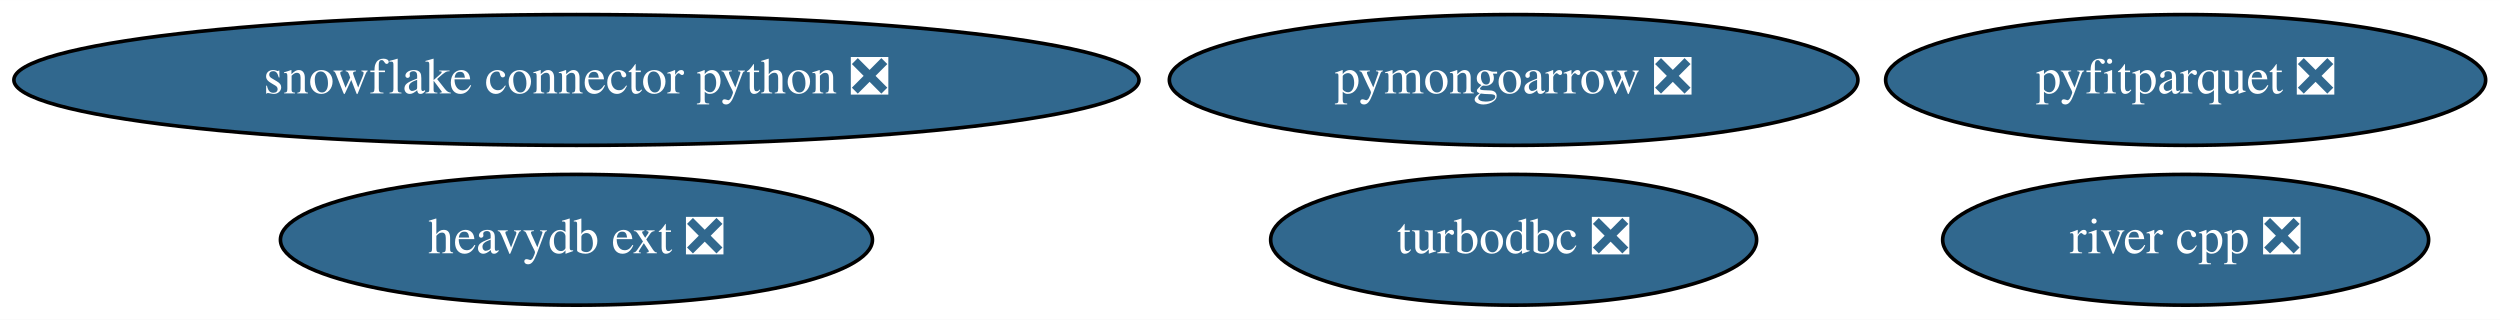
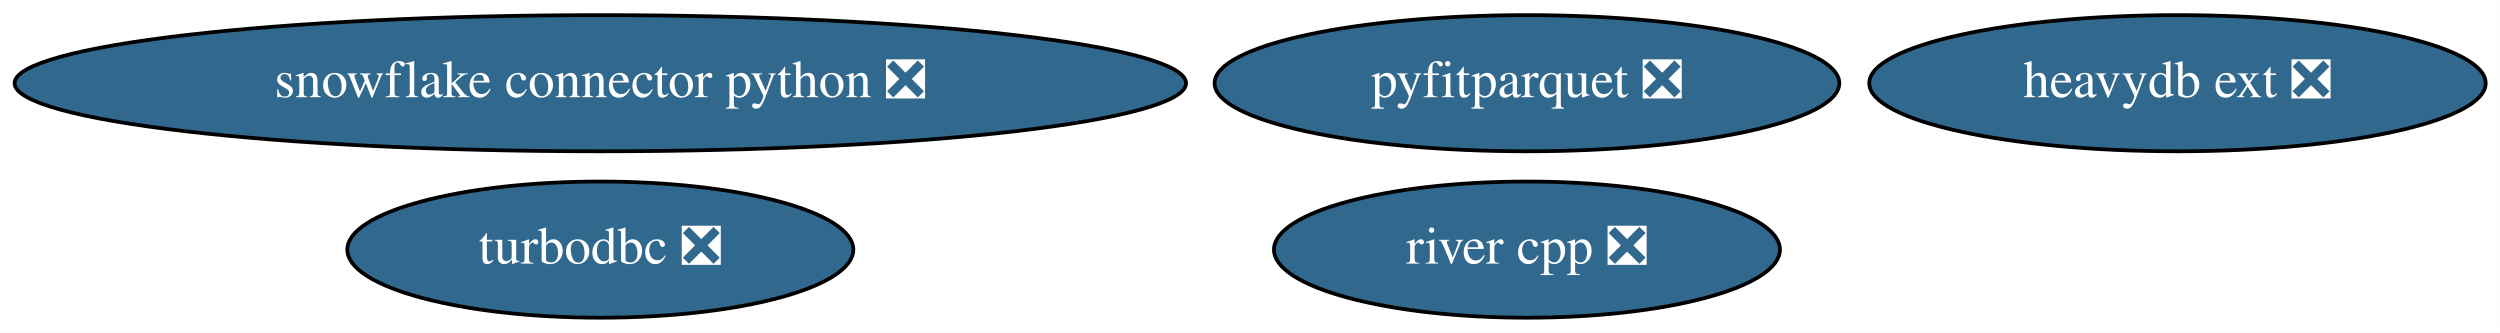
- <svg xmlns="http://www.w3.org/2000/svg" xmlns:xlink="http://www.w3.org/1999/xlink" width="688pt" height="88pt" viewBox="0.00 0.00 688.23 88.00">
+ <svg xmlns="http://www.w3.org/2000/svg" xmlns:xlink="http://www.w3.org/1999/xlink" width="661pt" height="88pt" viewBox="0.00 0.00 660.93 88.00">
  <g id="graph0" class="graph" transform="scale(1 1) rotate(0) translate(4 84)">
-     <polygon fill="white" stroke="none" points="-4,4 -4,-84 684.23,-84 684.23,4 -4,4" />
+     <polygon fill="white" stroke="none" points="-4,4 -4,-84 656.93,-84 656.93,4 -4,4" />
    <g id="node1" class="node">
      <g id="a_node1">
        <a xlink:href="https://github.com/conda-forge/turbodbc-feedstock/pull/82" xlink:title="turbodbc ❎">
-           <ellipse fill="#31688e" stroke="black" cx="412.69" cy="-18" rx="66.89" ry="18" />
-           <text text-anchor="middle" x="412.69" y="-14.3" font-family="Times,serif" font-size="14.00" fill="white">turbodbc ❎</text>
+           <ellipse fill="#31688e" stroke="black" cx="154.69" cy="-18" rx="66.89" ry="18" />
+           <text text-anchor="middle" x="154.69" y="-14.3" font-family="Times,serif" font-size="14.00" fill="white">turbodbc ❎</text>
        </a>
      </g>
    </g>
    <g id="node2" class="node">
      <g id="a_node2">
        <a xlink:href="https://github.com/conda-forge/snowflake-connector-python-feedstock/pull/123" xlink:title="snowflake connector python ❎">
          <ellipse fill="#31688e" stroke="black" cx="154.69" cy="-62" rx="154.87" ry="18" />
          <text text-anchor="middle" x="154.69" y="-58.3" font-family="Times,serif" font-size="14.00" fill="white">snowflake connector python ❎</text>
        </a>
      </g>
    </g>
    <g id="node3" class="node">
      <g id="a_node3">
        <a xlink:href="https://github.com/conda-forge/pyfitparquet-feedstock/pull/14" xlink:title="pyfitparquet ❎">
-           <ellipse fill="#31688e" stroke="black" cx="597.69" cy="-62" rx="82.59" ry="18" />
-           <text text-anchor="middle" x="597.69" y="-58.3" font-family="Times,serif" font-size="14.00" fill="white">pyfitparquet ❎</text>
+           <ellipse fill="#31688e" stroke="black" cx="399.69" cy="-62" rx="82.59" ry="18" />
+           <text text-anchor="middle" x="399.69" y="-58.3" font-family="Times,serif" font-size="14.00" fill="white">pyfitparquet ❎</text>
        </a>
      </g>
    </g>
    <g id="node4" class="node">
      <g id="a_node4">
-         <a xlink:href="https://github.com/conda-forge/pymongoarrow-feedstock/pull/13" xlink:title="pymongoarrow ❎">
-           <ellipse fill="#31688e" stroke="black" cx="412.69" cy="-62" rx="94.78" ry="18" />
-           <text text-anchor="middle" x="412.69" y="-58.3" font-family="Times,serif" font-size="14.00" fill="white">pymongoarrow ❎</text>
+         <a xlink:href="https://github.com/conda-forge/river-cpp-feedstock/pull/6" xlink:title="river cpp ❎">
+           <ellipse fill="#31688e" stroke="black" cx="399.69" cy="-18" rx="66.89" ry="18" />
+           <text text-anchor="middle" x="399.69" y="-14.3" font-family="Times,serif" font-size="14.00" fill="white">river cpp ❎</text>
        </a>
      </g>
    </g>
    <g id="node5" class="node">
      <g id="a_node5">
-         <a xlink:href="https://github.com/conda-forge/river-cpp-feedstock/pull/6" xlink:title="river cpp ❎">
-           <ellipse fill="#31688e" stroke="black" cx="597.69" cy="-18" rx="66.89" ry="18" />
-           <text text-anchor="middle" x="597.69" y="-14.3" font-family="Times,serif" font-size="14.00" fill="white">river cpp ❎</text>
-         </a>
-       </g>
-     </g>
-     <g id="node6" class="node">
-       <g id="a_node6">
        <a xlink:href="https://github.com/conda-forge/heavydb-ext-feedstock/pull/32" xlink:title="heavydb ext ❎">
-           <ellipse fill="#31688e" stroke="black" cx="154.69" cy="-18" rx="81.49" ry="18" />
-           <text text-anchor="middle" x="154.69" y="-14.3" font-family="Times,serif" font-size="14.00" fill="white">heavydb ext ❎</text>
+           <ellipse fill="#31688e" stroke="black" cx="571.69" cy="-62" rx="81.49" ry="18" />
+           <text text-anchor="middle" x="571.69" y="-58.3" font-family="Times,serif" font-size="14.00" fill="white">heavydb ext ❎</text>
        </a>
      </g>
    </g>
  </g>
</svg>
